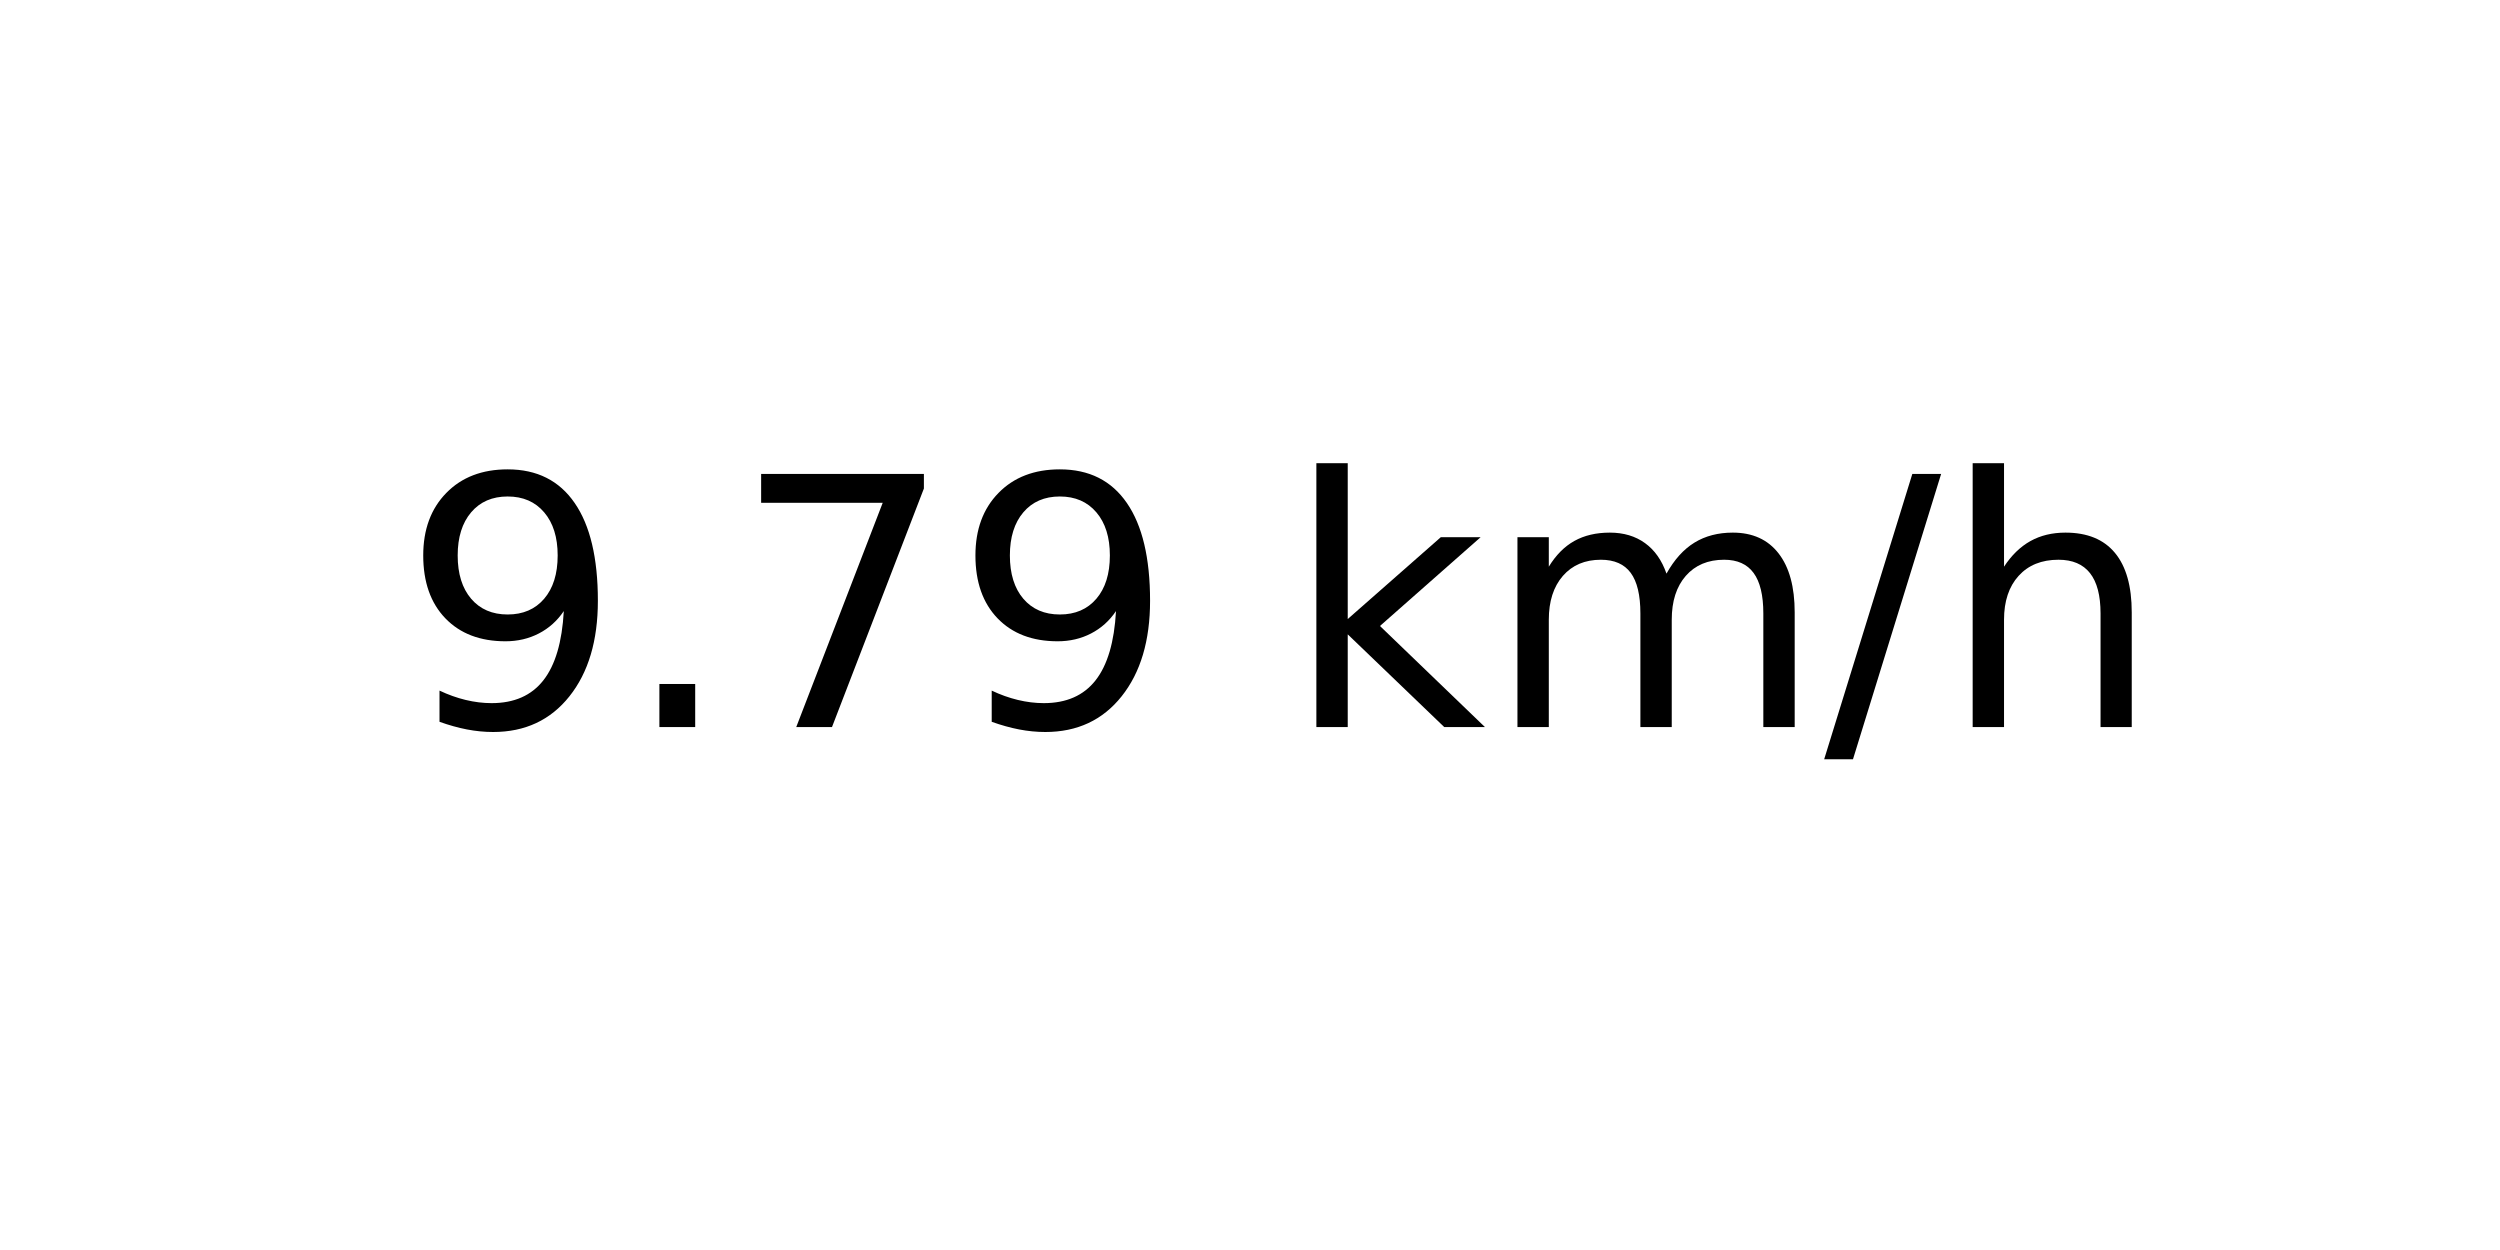
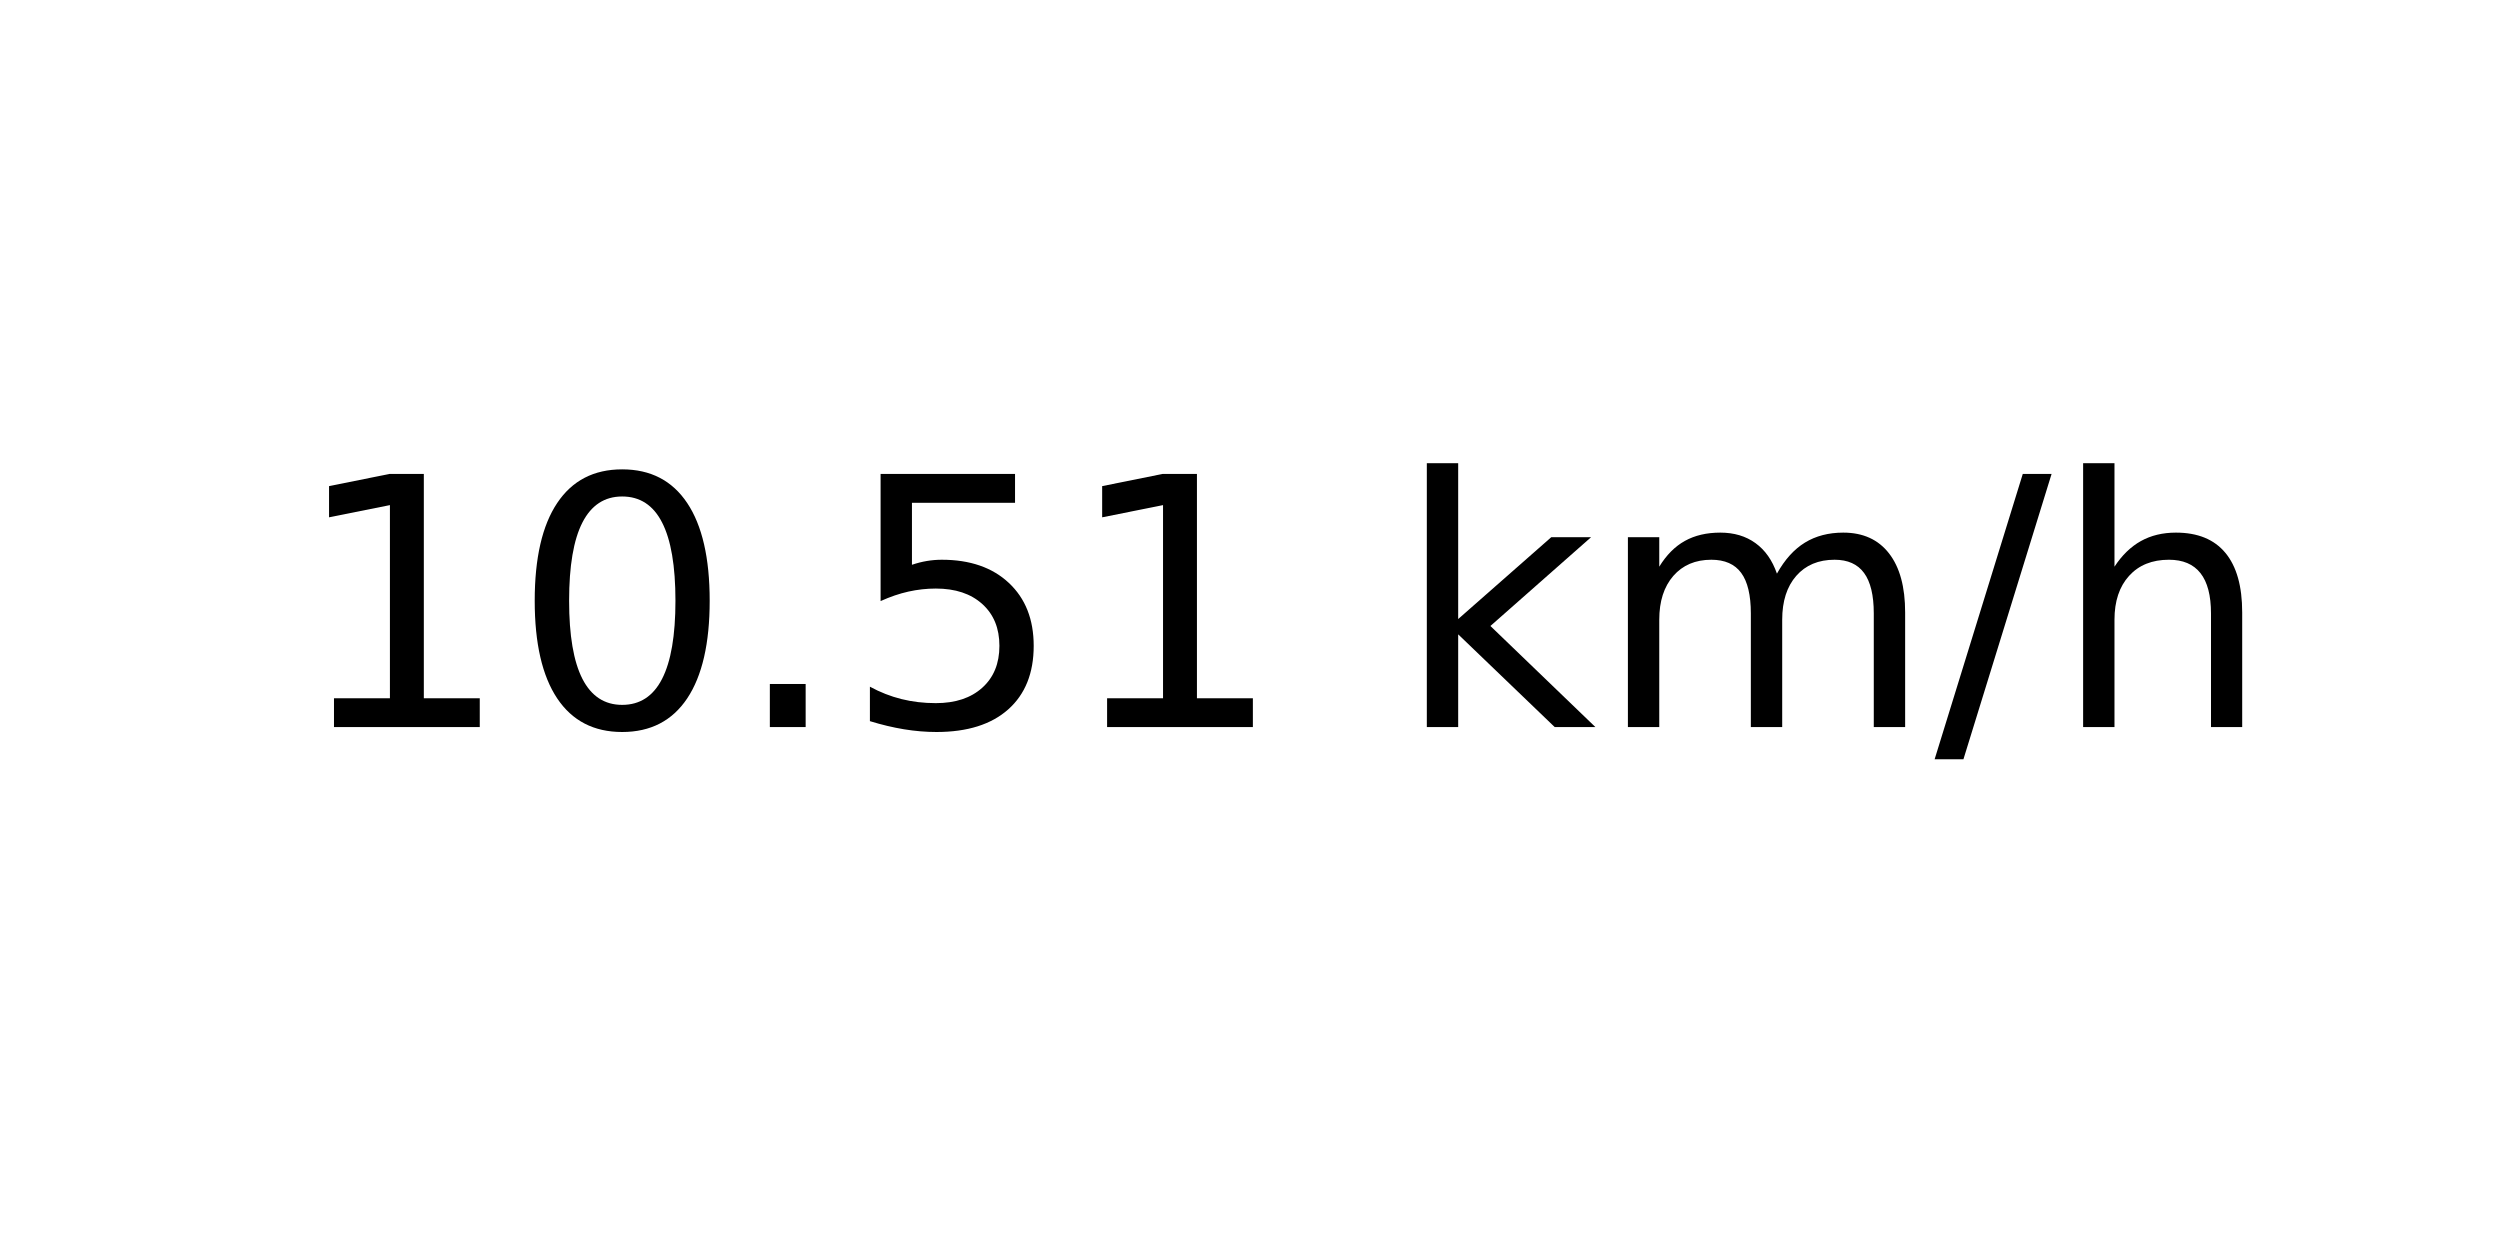
<svg xmlns="http://www.w3.org/2000/svg" xmlns:xlink="http://www.w3.org/1999/xlink" width="72pt" height="36pt" viewBox="0 0 72 36" version="1.1">
  <defs>
    <style type="text/css">*{stroke-linejoin: round; stroke-linecap: butt}</style>
  </defs>
  <g id="figure_1">
    <g id="axes_1">
      <g id="text_1">
-         <g transform="translate(11.55937 20.93937) scale(0.1 -0.1)">
+         <g transform="translate(8.378125 20.93937) scale(0.1 -0.1)">
          <defs>
-             <path id="DejaVuSans-39" d="M 703 97  L 703 672  Q 941 559 1184 500  Q 1428 441 1663 441  Q 2288 441 2617 861  Q 2947 1281 2994 2138  Q 2813 1869 2534 1725  Q 2256 1581 1919 1581  Q 1219 1581 811 2004  Q 403 2428 403 3163  Q 403 3881 828 4315  Q 1253 4750 1959 4750  Q 2769 4750 3195 4129  Q 3622 3509 3622 2328  Q 3622 1225 3098 567  Q 2575 -91 1691 -91  Q 1453 -91 1209 -44  Q 966 3 703 97  z M 1959 2075  Q 2384 2075 2632 2365  Q 2881 2656 2881 3163  Q 2881 3666 2632 3958  Q 2384 4250 1959 4250  Q 1534 4250 1286 3958  Q 1038 3666 1038 3163  Q 1038 2656 1286 2365  Q 1534 2075 1959 2075  z " transform="scale(0.015625)" />
+             <path id="DejaVuSans-31" d="M 794 531  L 1825 531  L 1825 4091  L 703 3866  L 703 4441  L 1819 4666  L 2450 4666  L 2450 531  L 3481 531  L 3481 0  L 794 0  L 794 531  z " transform="scale(0.015625)" />
+             <path id="DejaVuSans-30" d="M 2034 4250  Q 1547 4250 1301 3770  Q 1056 3291 1056 2328  Q 1056 1369 1301 889  Q 1547 409 2034 409  Q 2525 409 2770 889  Q 3016 1369 3016 2328  Q 3016 3291 2770 3770  Q 2525 4250 2034 4250  z M 2034 4750  Q 2819 4750 3233 4129  Q 3647 3509 3647 2328  Q 3647 1150 3233 529  Q 2819 -91 2034 -91  Q 1250 -91 836 529  Q 422 1150 422 2328  Q 422 3509 836 4129  Q 1250 4750 2034 4750  z " transform="scale(0.015625)" />
            <path id="DejaVuSans-2e" d="M 684 794  L 1344 794  L 1344 0  L 684 0  L 684 794  z " transform="scale(0.015625)" />
-             <path id="DejaVuSans-37" d="M 525 4666  L 3525 4666  L 3525 4397  L 1831 0  L 1172 0  L 2766 4134  L 525 4134  L 525 4666  z " transform="scale(0.015625)" />
+             <path id="DejaVuSans-35" d="M 691 4666  L 3169 4666  L 3169 4134  L 1269 4134  L 1269 2991  Q 1406 3038 1543 3061  Q 1681 3084 1819 3084  Q 2600 3084 3056 2656  Q 3513 2228 3513 1497  Q 3513 744 3044 326  Q 2575 -91 1722 -91  Q 1428 -91 1123 -41  Q 819 9 494 109  L 494 744  Q 775 591 1075 516  Q 1375 441 1709 441  Q 2250 441 2565 725  Q 2881 1009 2881 1497  Q 2881 1984 2565 2268  Q 2250 2553 1709 2553  Q 1456 2553 1204 2497  Q 953 2441 691 2322  L 691 4666  z " transform="scale(0.015625)" />
            <path id="DejaVuSans-20" transform="scale(0.015625)" />
            <path id="DejaVuSans-6b" d="M 581 4863  L 1159 4863  L 1159 1991  L 2875 3500  L 3609 3500  L 1753 1863  L 3688 0  L 2938 0  L 1159 1709  L 1159 0  L 581 0  L 581 4863  z " transform="scale(0.015625)" />
            <path id="DejaVuSans-6d" d="M 3328 2828  Q 3544 3216 3844 3400  Q 4144 3584 4550 3584  Q 5097 3584 5394 3201  Q 5691 2819 5691 2113  L 5691 0  L 5113 0  L 5113 2094  Q 5113 2597 4934 2840  Q 4756 3084 4391 3084  Q 3944 3084 3684 2787  Q 3425 2491 3425 1978  L 3425 0  L 2847 0  L 2847 2094  Q 2847 2600 2669 2842  Q 2491 3084 2119 3084  Q 1678 3084 1418 2786  Q 1159 2488 1159 1978  L 1159 0  L 581 0  L 581 3500  L 1159 3500  L 1159 2956  Q 1356 3278 1631 3431  Q 1906 3584 2284 3584  Q 2666 3584 2933 3390  Q 3200 3197 3328 2828  z " transform="scale(0.015625)" />
            <path id="DejaVuSans-2f" d="M 1625 4666  L 2156 4666  L 531 -594  L 0 -594  L 1625 4666  z " transform="scale(0.015625)" />
            <path id="DejaVuSans-68" d="M 3513 2113  L 3513 0  L 2938 0  L 2938 2094  Q 2938 2591 2744 2837  Q 2550 3084 2163 3084  Q 1697 3084 1428 2787  Q 1159 2491 1159 1978  L 1159 0  L 581 0  L 581 4863  L 1159 4863  L 1159 2956  Q 1366 3272 1645 3428  Q 1925 3584 2291 3584  Q 2894 3584 3203 3211  Q 3513 2838 3513 2113  z " transform="scale(0.015625)" />
          </defs>
-           <use xlink:href="#DejaVuSans-39" />
-           <use xlink:href="#DejaVuSans-2e" x="63.623" />
-           <use xlink:href="#DejaVuSans-37" x="95.41" />
-           <use xlink:href="#DejaVuSans-39" x="159.033" />
-           <use xlink:href="#DejaVuSans-20" x="222.656" />
-           <use xlink:href="#DejaVuSans-6b" x="254.443" />
-           <use xlink:href="#DejaVuSans-6d" x="312.354" />
-           <use xlink:href="#DejaVuSans-2f" x="409.766" />
-           <use xlink:href="#DejaVuSans-68" x="443.457" />
+           <use xlink:href="#DejaVuSans-31" />
+           <use xlink:href="#DejaVuSans-30" x="63.623" />
+           <use xlink:href="#DejaVuSans-2e" x="127.246" />
+           <use xlink:href="#DejaVuSans-35" x="159.033" />
+           <use xlink:href="#DejaVuSans-31" x="222.656" />
+           <use xlink:href="#DejaVuSans-20" x="286.279" />
+           <use xlink:href="#DejaVuSans-6b" x="318.066" />
+           <use xlink:href="#DejaVuSans-6d" x="375.977" />
+           <use xlink:href="#DejaVuSans-2f" x="473.389" />
+           <use xlink:href="#DejaVuSans-68" x="507.08" />
        </g>
      </g>
    </g>
  </g>
</svg>
